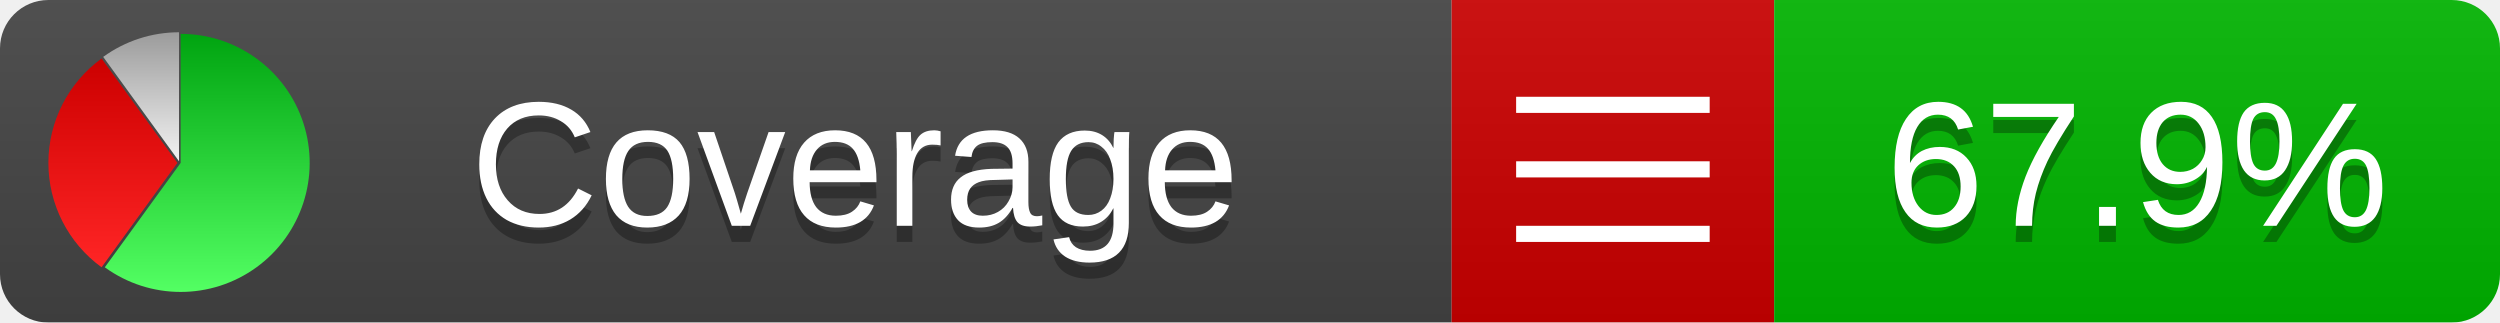
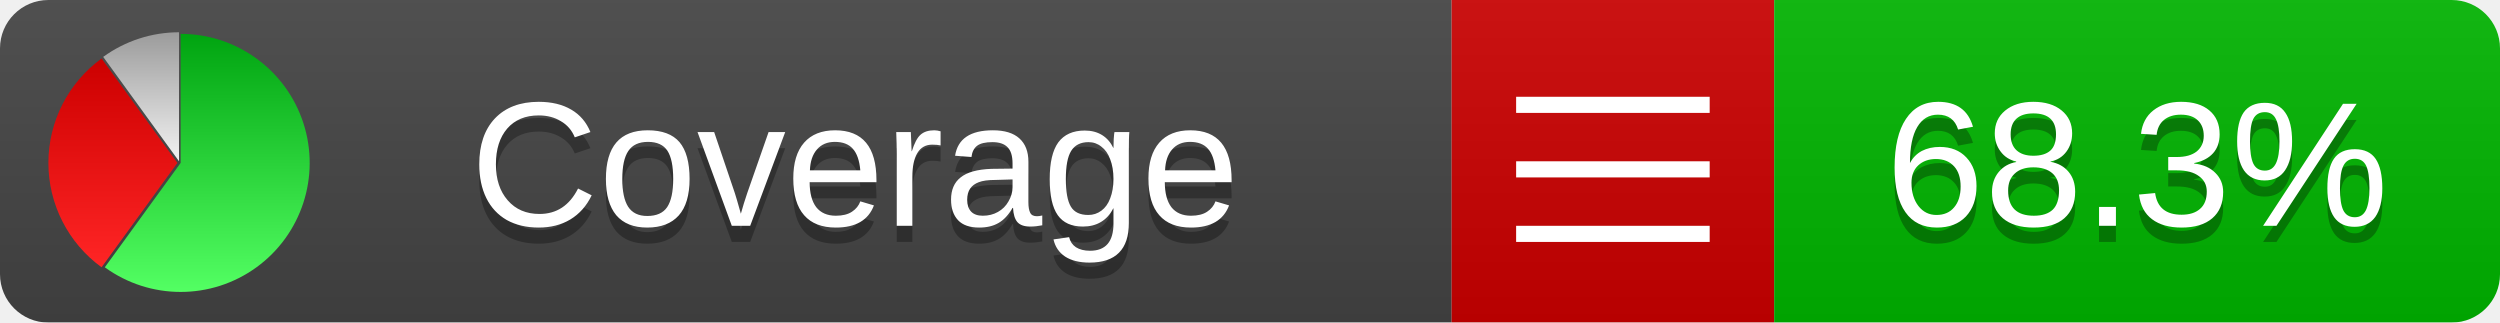
<svg xmlns="http://www.w3.org/2000/svg" xmlns:xlink="http://www.w3.org/1999/xlink" width="155" height="20">
  <style type="text/css">
          
            @keyframes fadeout {
              0 % { visibility: visible; opacity: 1; }
              40% { visibility: visible; opacity: 1; }
              50% { visibility: hidden; opacity: 0; }
              90% { visibility: hidden; opacity: 0; }
              100% { visibility: visible; opacity: 1; }
            }
            @keyframes fadein {
              0% { visibility: hidden; opacity: 0; }
              40% { visibility: hidden; opacity: 0; }
              50% { visibility: visible; opacity: 1; }
              90% { visibility: visible; opacity: 1; }
              100% { visibility: hidden; opacity: 0; }
            }
            .linecoverage {
                animation-duration: 10s;
                animation-name: fadeout;
                animation-iteration-count: infinite;
            }
            .branchcoverage {
                animation-duration: 10s;
                animation-name: fadein;
                animation-iteration-count: infinite;
            }
          
    </style>
  <defs>
    <linearGradient id="gradient" x2="0" y2="100%">
      <stop offset="0" stop-color="#bbb" stop-opacity=".1" />
      <stop offset="1" stop-opacity=".1" />
    </linearGradient>
    <linearGradient id="green" x2="0" y2="100%">
      <stop offset="0" stop-color="#00A410" />
      <stop offset="1" stop-color="#53FF63" />
    </linearGradient>
    <linearGradient id="red" x2="0" y2="100%">
      <stop offset="0" stop-color="#C00" />
      <stop offset="1" stop-color="#FF2525" />
    </linearGradient>
    <linearGradient id="gray" x2="0" y2="100%">
      <stop offset="0" stop-color="#9B9B9B" />
      <stop offset="1" stop-color="#F3F3F3" />
    </linearGradient>
    <mask id="mask">
      <rect width="155" height="20" rx="3" fill="#fff" />
    </mask>
    <g id="icon">
      <path style="fill:url(#green);" d="M205,202.5 l0,-200 a200,200 0 1,1 -117.558,361.803 z" />
      <path style="fill:url(#red);" d="M200,202.5 l-117.558,161.803 a200,200 0 0,1 0,-323.607 z" />
      <path style="fill:url(#gray);" d="M202.5,200 l-117.558,-161.803 a200,200 0 0,1 117.558,-38.196 z" />
    </g>
  </defs>
  <g mask="url(#mask)">
    <rect x="0" y="0" width="90" height="20" fill="#444" />
    <rect x="90" y="0" width="20" height="20" fill="#c00" />
    <rect x="110" y="0" width="45" height="20" fill="#00B600" />
    <rect x="0" y="0" width="155" height="20" fill="url(#gradient)" />
  </g>
  <g>
    <path class="" stroke="#fff" d="M94 6.5 h12 M94 10.5 h12 M94 14.5 h12" />
  </g>
  <g fill="#fff" text-anchor="middle" font-family="Verdana,Arial,Geneva,sans-serif" font-size="11">
    <a xlink:href="https://github.com/danielpalme/ReportGenerator" target="_top">
      <use xlink:href="#icon" transform="translate(3,2) scale(.04)" />
    </a>
    <text x="53" y="15" fill="#010101" fill-opacity=".3">Coverage</text>
    <text x="53" y="14" fill="#fff">Coverage</text>
-     <text class="" x="132.5" y="15" fill="#010101" fill-opacity=".3">67.9%</text>
-     <text class="" x="132.5" y="14">67.9%</text>
+     <text class="" x="132.5" y="15" fill="#010101" fill-opacity=".3">68.3%</text>
+     <text class="" x="132.5" y="14">68.3%</text>
  </g>
  <g>
    <rect class="" x="90" y="0" width="65" height="20" fill-opacity="0" />
  </g>
</svg>
